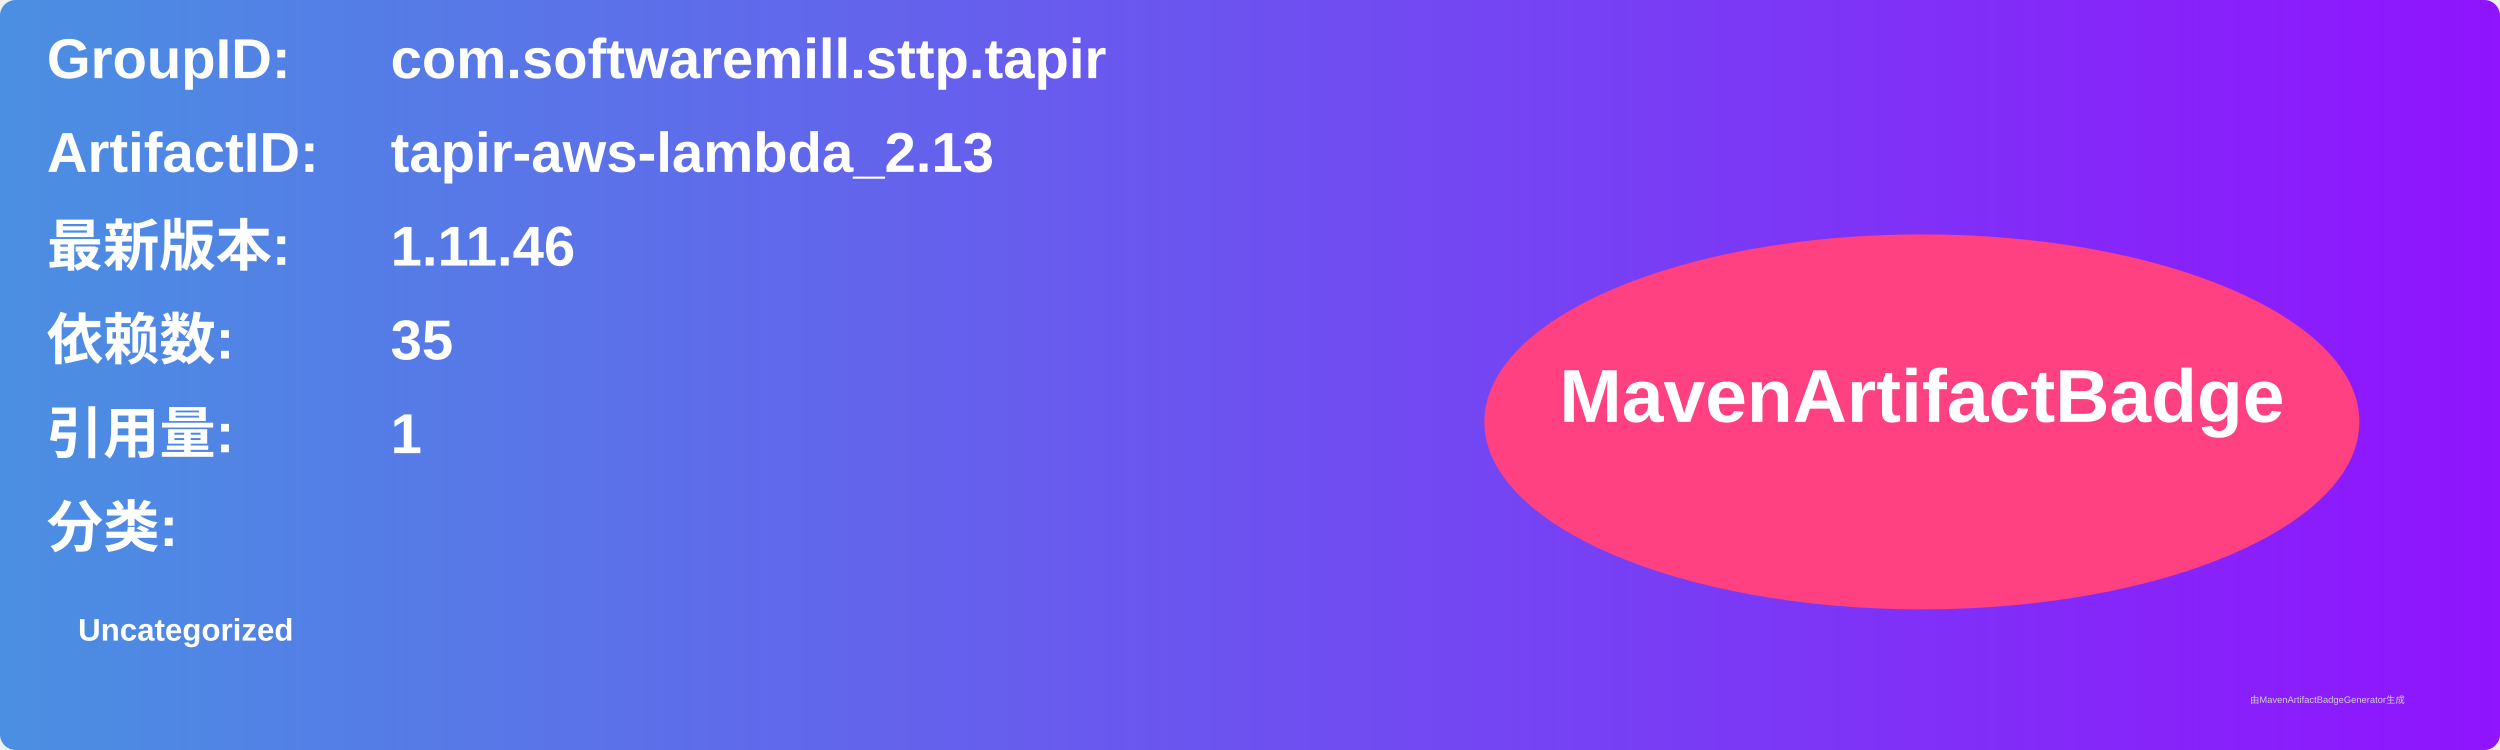
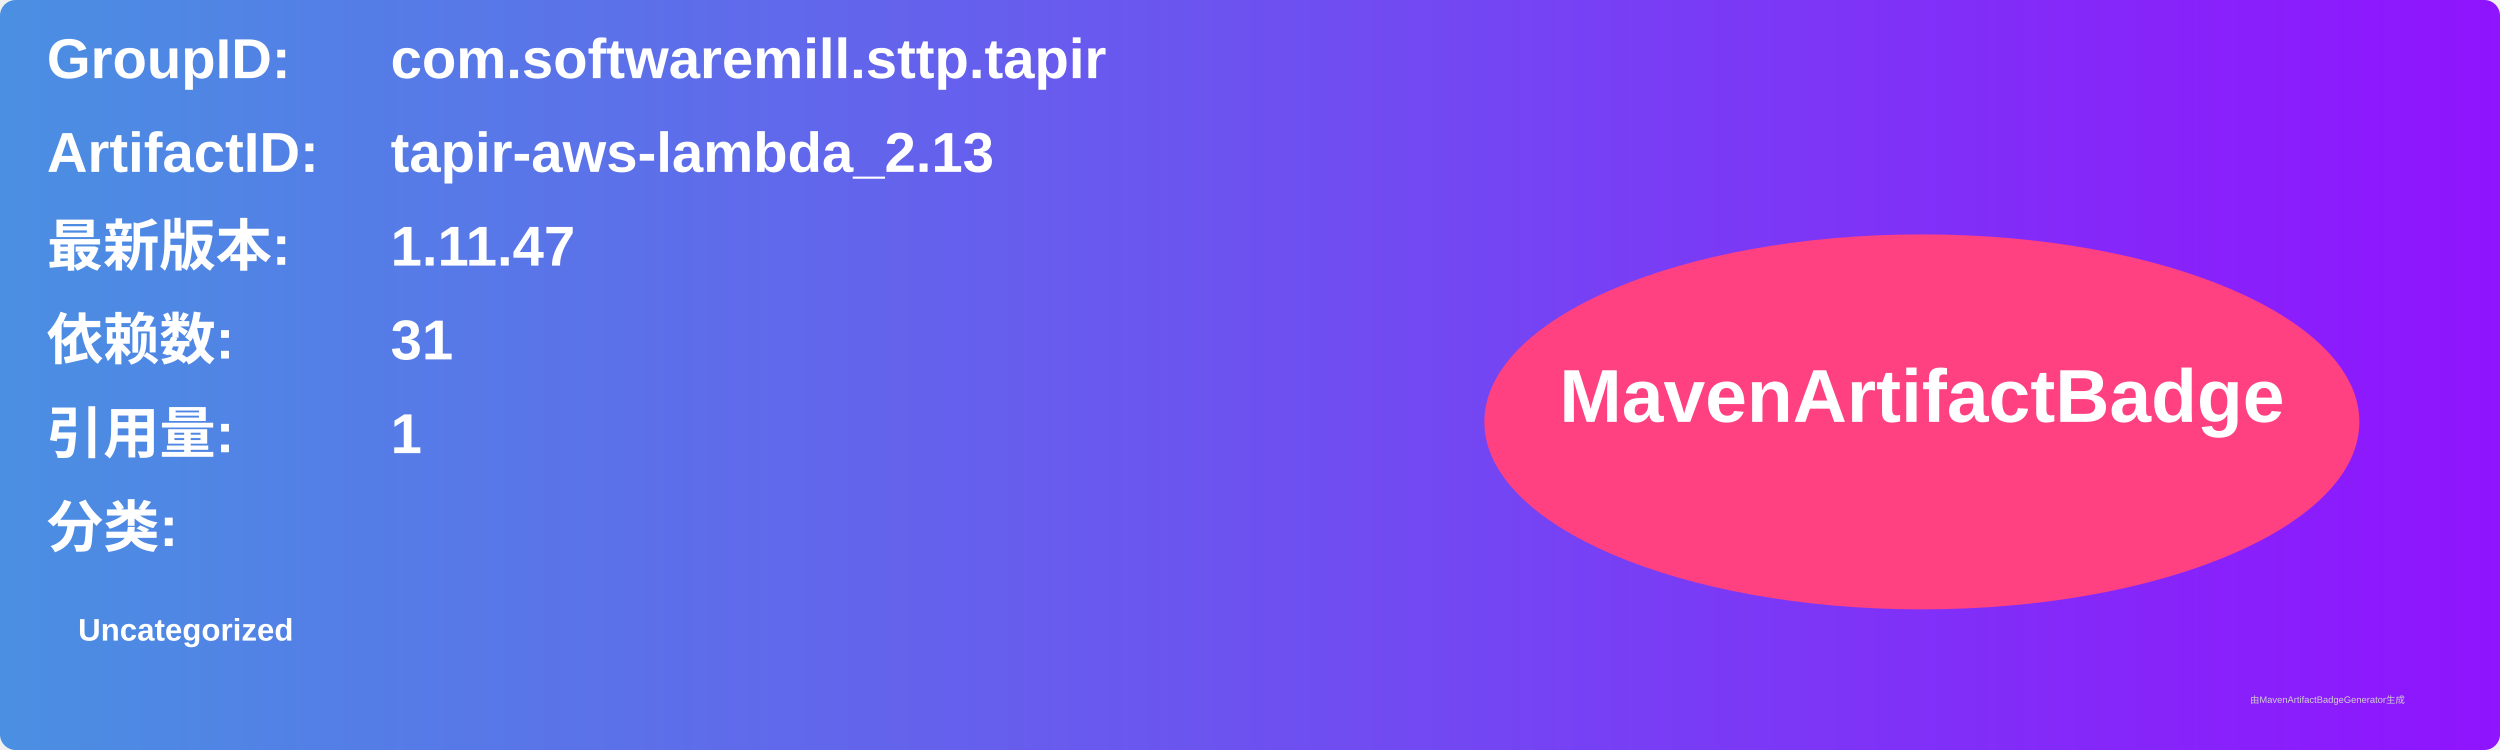
<svg xmlns="http://www.w3.org/2000/svg" width="800" height="240" viewBox="0 0 800 240">
  <linearGradient id="grad" x1="0%" y1="0%" x2="100%" y2="0%">
    <stop offset="0%" stop-color="#4a90e2" />
    <stop offset="100%" stop-color="#9013fe" />
  </linearGradient>
  <rect width="100%" height="100%" rx="5" ry="5" fill="url(#grad)" />
  <g transform="translate(15, 15)">
    <text x="0" y="10" font-family="Arial" font-size="18" fill="white" font-weight="bold" width="260">GroupID:</text>
    <text x="110" y="10" font-family="Arial" font-size="18" fill="white" font-weight="bold" width="460">com.softwaremill.sttp.tapir</text>
    <text x="0" y="40" font-family="Arial" font-size="18" fill="white" font-weight="bold" width="260">ArtifactID:</text>
    <text x="110" y="40" font-family="Arial" font-size="18" fill="white" font-weight="bold" width="460">tapir-aws-lambda_2.13</text>
    <text x="0" y="70" font-family="Arial" font-size="18" fill="white" font-weight="bold">最新版本:</text>
    <text x="110" y="70" font-family="Arial" font-size="18" fill="white" font-weight="bold">
-       <tspan font-weight="bold">1.11.46</tspan>
+       <tspan font-weight="bold">1.11.47</tspan>
    </text>
    <text x="0" y="100" font-family="Arial" font-size="18" fill="white" font-weight="bold">依赖数: </text>
    <text x="110" y="100" font-family="Arial" font-size="18" fill="white">
-       <tspan font-weight="bold">35</tspan>
+       <tspan font-weight="bold">31</tspan>
    </text>
    <text x="0" y="130" font-family="Arial" font-size="18" fill="white" font-weight="bold">引用量: </text>
    <text x="110" y="130" font-family="Arial" font-size="18" fill="white">
      <tspan font-weight="bold">1</tspan>
    </text>
    <text x="0" y="160" font-family="Arial" font-size="18" fill="white" font-weight="bold">分类:</text>
    <text x="10" y="190" font-family="Arial" font-size="10" fill="white">
      <tspan font-weight="bold">Uncategorized</tspan>
    </text>
    <ellipse cx="600" cy="120" rx="140" ry="60" fill="#ff4081" />
    <text x="600" y="120" text-anchor="middle" font-family="Arial" font-size="24" fill="white" font-weight="bold">MavenArtifactBadge</text>
  </g>
  <text x="720" y="225" font-family="Arial" font-size="3" fill="#d0d0d0">由MavenArtifactBadgeGenerator生成</text>
</svg>
